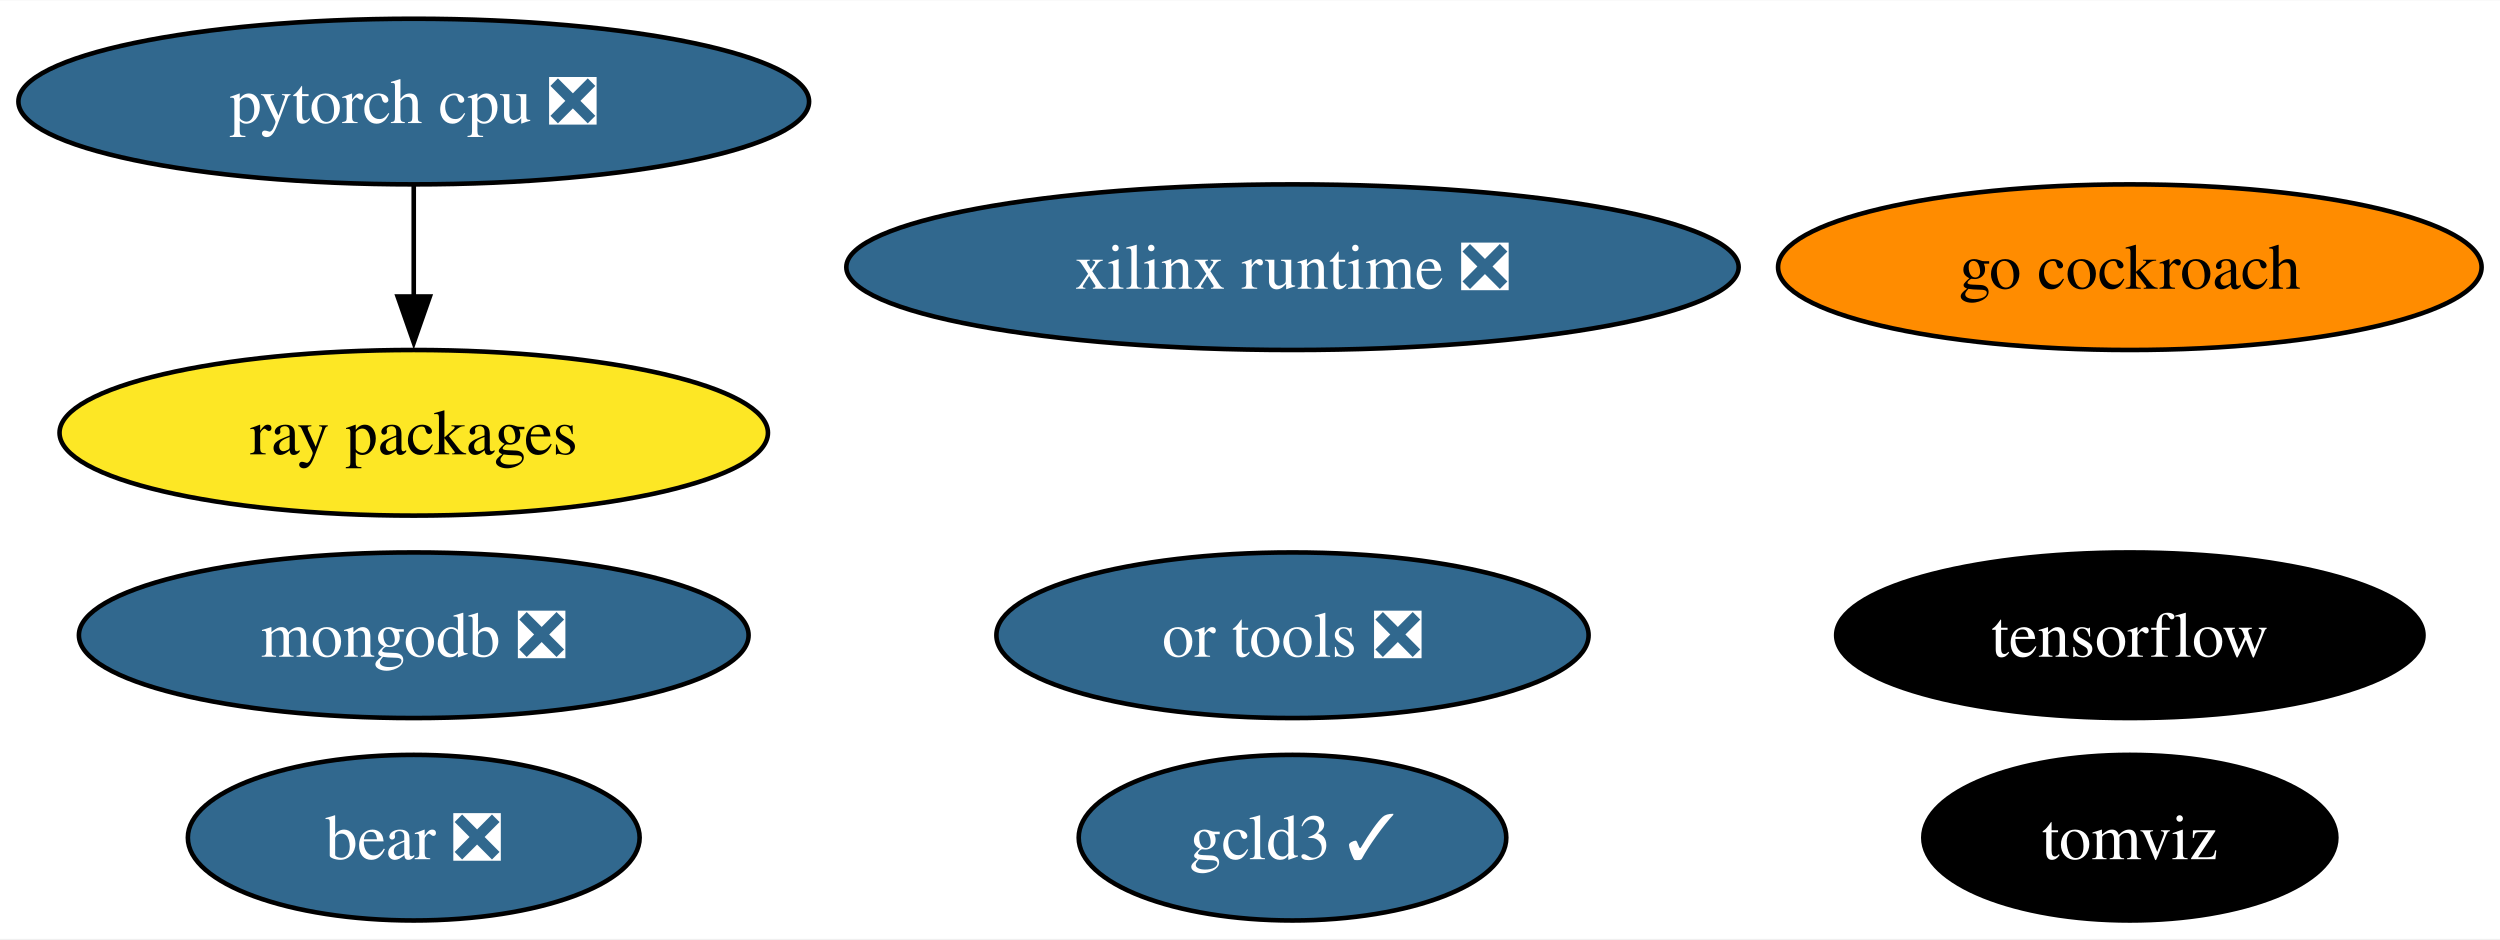
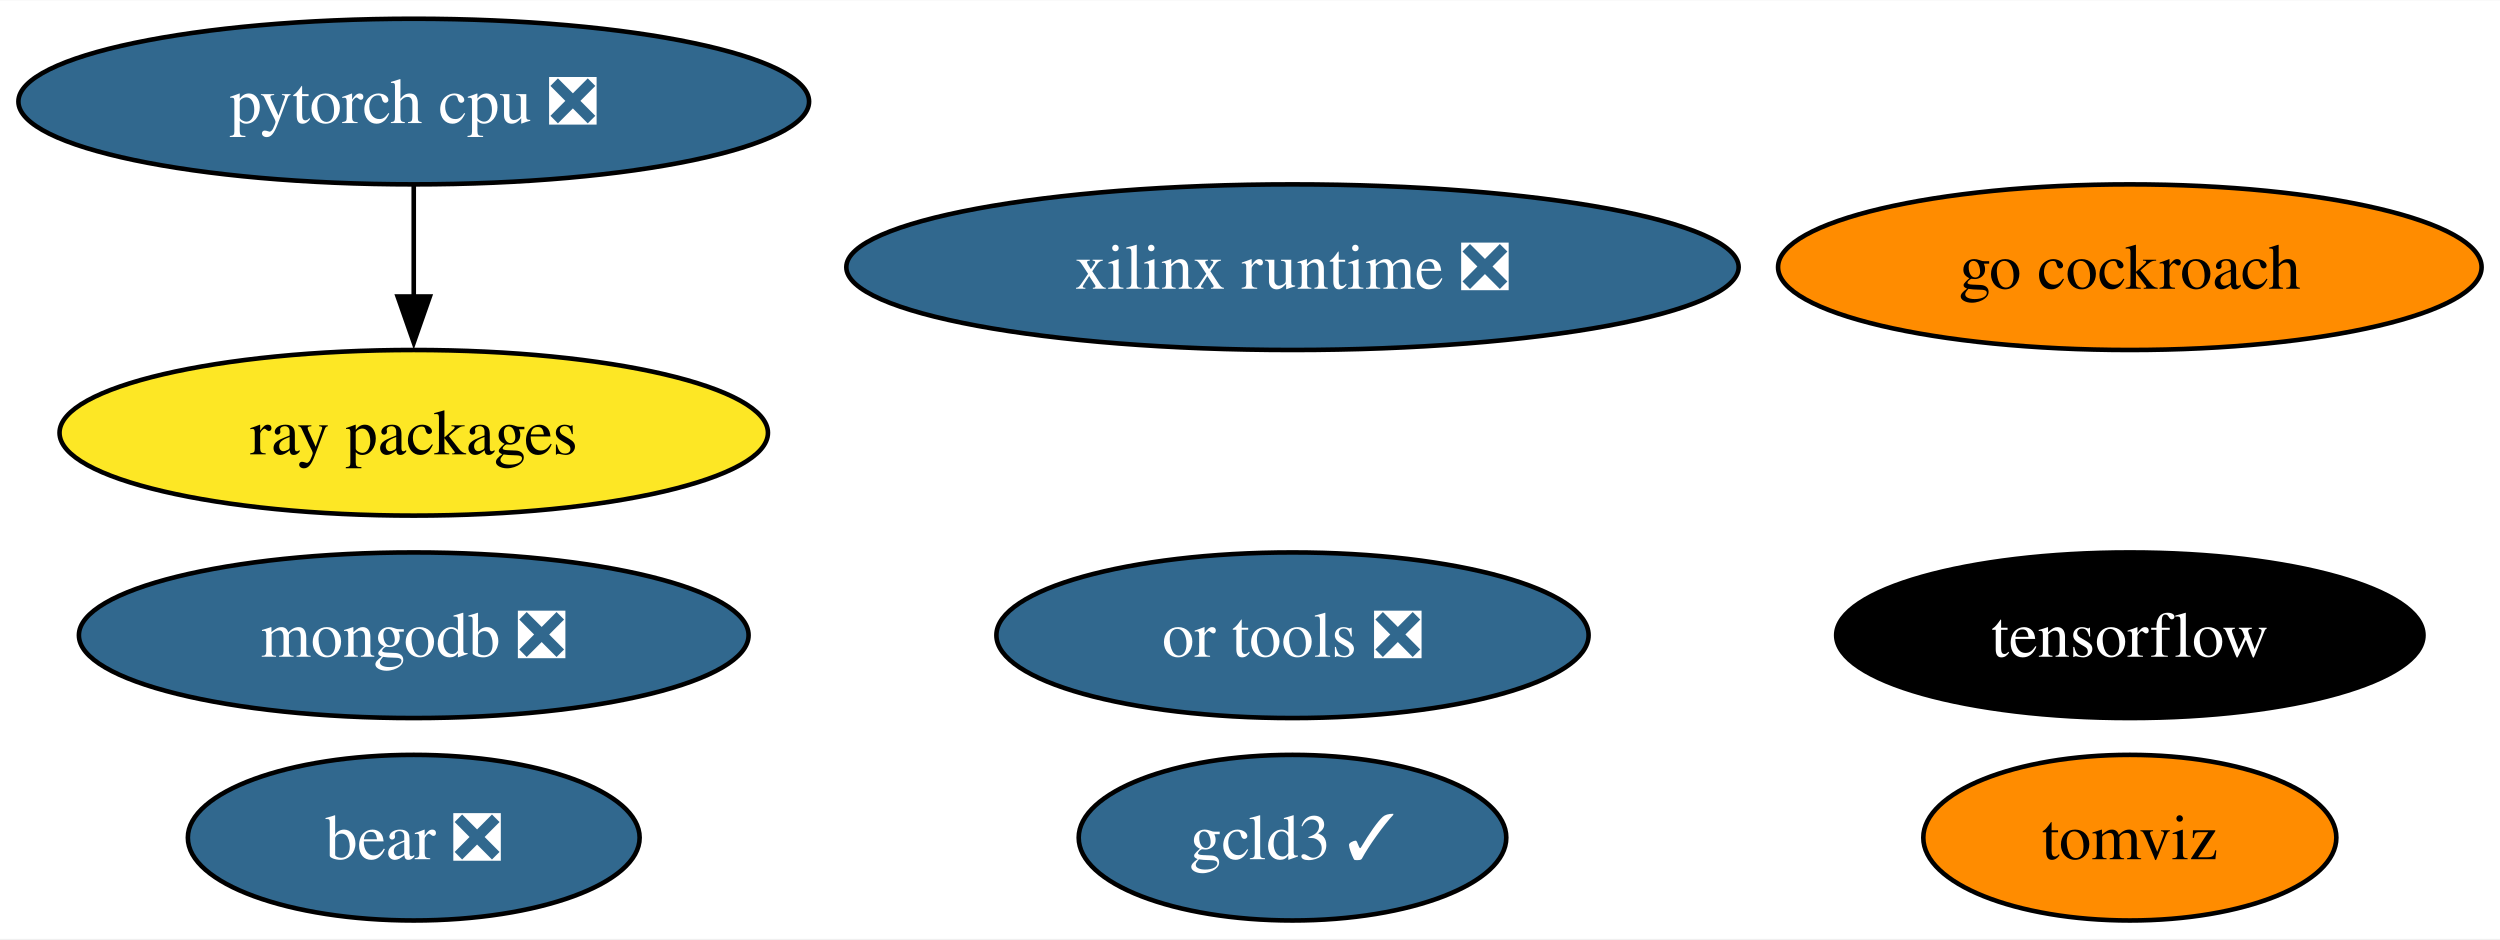
<svg xmlns="http://www.w3.org/2000/svg" xmlns:xlink="http://www.w3.org/1999/xlink" width="543pt" height="204pt" viewBox="0.00 0.00 543.39 204.00">
  <g id="graph0" class="graph" transform="scale(1 1) rotate(0) translate(4 200)">
    <polygon fill="white" stroke="none" points="-4,4 -4,-200 539.39,-200 539.39,4 -4,4" />
    <g id="node1" class="node">
      <g id="a_node1">
        <a xlink:href="https://github.com/conda-forge/tensorflow-feedstock" xlink:title="tensorflow">
          <ellipse fill="#000000" stroke="black" cx="458.93" cy="-62" rx="63.83" ry="18" />
          <text text-anchor="middle" x="458.93" y="-57.33" font-family="Times,serif" font-size="14.00" fill="white">tensorflow</text>
        </a>
      </g>
    </g>
    <g id="node2" class="node">
      <g id="a_node2">
        <a xlink:href="https://github.com/conda-forge/pytorch-cpu-feedstock/pull/228" xlink:title="pytorch cpu ❎">
          <ellipse fill="#31688e" stroke="black" cx="85.93" cy="-178" rx="85.93" ry="18" />
          <text text-anchor="middle" x="85.93" y="-173.32" font-family="Times,serif" font-size="14.00" fill="white">pytorch cpu ❎</text>
        </a>
      </g>
    </g>
    <g id="node5" class="node">
      <g id="a_node5">
        <a xlink:href="https://github.com/conda-forge/ray-packages-feedstock" xlink:title="ray packages">
          <ellipse fill="#fde725" stroke="black" cx="85.93" cy="-106" rx="76.99" ry="18" />
          <text text-anchor="middle" x="85.93" y="-101.33" font-family="Times,serif" font-size="14.00">ray packages</text>
        </a>
      </g>
    </g>
    <g id="edge1" class="edge">
      <path fill="none" stroke="black" d="M85.93,-159.7C85.93,-152.41 85.93,-143.73 85.93,-135.54" />
      <polygon fill="black" stroke="black" points="89.43,-135.62 85.93,-125.62 82.43,-135.62 89.43,-135.62" />
    </g>
    <g id="node3" class="node">
      <g id="a_node3">
        <a xlink:href="https://github.com/conda-forge/mongodb-feedstock/pull/91" xlink:title="mongodb ❎">
          <ellipse fill="#31688e" stroke="black" cx="85.93" cy="-62" rx="72.78" ry="18" />
          <text text-anchor="middle" x="85.93" y="-57.33" font-family="Times,serif" font-size="14.00" fill="white">mongodb ❎</text>
        </a>
      </g>
    </g>
    <g id="node4" class="node">
      <g id="a_node4">
        <a xlink:href="https://github.com/conda-forge/go-cockroach-feedstock" xlink:title="go cockroach">
          <ellipse fill="#ff8c00" stroke="black" cx="458.93" cy="-142" rx="76.46" ry="18" />
          <text text-anchor="middle" x="458.93" y="-137.32" font-family="Times,serif" font-size="14.00">go cockroach</text>
        </a>
      </g>
    </g>
    <g id="node6" class="node">
      <g id="a_node6">
        <a xlink:href="https://github.com/conda-forge/tomviz-feedstock" xlink:title="tomviz">
-           <ellipse fill="#000000" stroke="black" cx="458.93" cy="-18" rx="44.89" ry="18" />
-           <text text-anchor="middle" x="458.93" y="-13.32" font-family="Times,serif" font-size="14.00" fill="white">tomviz</text>
+           <ellipse fill="#ff8c00" stroke="black" cx="458.93" cy="-18" rx="44.89" ry="18" />
+           <text text-anchor="middle" x="458.93" y="-13.32" font-family="Times,serif" font-size="14.00">tomviz</text>
        </a>
      </g>
    </g>
    <g id="node7" class="node">
      <g id="a_node7">
        <a xlink:href="https://github.com/conda-forge/or-tools-feedstock/pull/56" xlink:title="or tools ❎">
          <ellipse fill="#31688e" stroke="black" cx="276.93" cy="-62" rx="64.36" ry="18" />
          <text text-anchor="middle" x="276.93" y="-57.33" font-family="Times,serif" font-size="14.00" fill="white">or tools ❎</text>
        </a>
      </g>
    </g>
    <g id="node8" class="node">
      <g id="a_node8">
        <a xlink:href="https://github.com/conda-forge/bear-feedstock/pull/45" xlink:title="bear ❎">
          <ellipse fill="#31688e" stroke="black" cx="85.93" cy="-18" rx="49.1" ry="18" />
          <text text-anchor="middle" x="85.93" y="-13.32" font-family="Times,serif" font-size="14.00" fill="white">bear ❎</text>
        </a>
      </g>
    </g>
    <g id="node9" class="node">
      <g id="a_node9">
        <a xlink:href="https://github.com/conda-forge/xilinx-runtime-feedstock/pull/32" xlink:title="xilinx runtime ❎">
          <ellipse fill="#31688e" stroke="black" cx="276.93" cy="-142" rx="96.98" ry="18" />
          <text text-anchor="middle" x="276.93" y="-137.32" font-family="Times,serif" font-size="14.00" fill="white">xilinx runtime ❎</text>
        </a>
      </g>
    </g>
    <g id="node10" class="node">
      <g id="a_node10">
        <a xlink:href="https://github.com/conda-forge/gcld3-feedstock/pull/7" xlink:title="gcld3 ✓">
          <ellipse fill="#31688e" stroke="black" cx="276.93" cy="-18" rx="46.47" ry="18" />
          <text text-anchor="middle" x="276.93" y="-13.32" font-family="Times,serif" font-size="14.00" fill="white">gcld3 ✓</text>
        </a>
      </g>
    </g>
  </g>
</svg>
